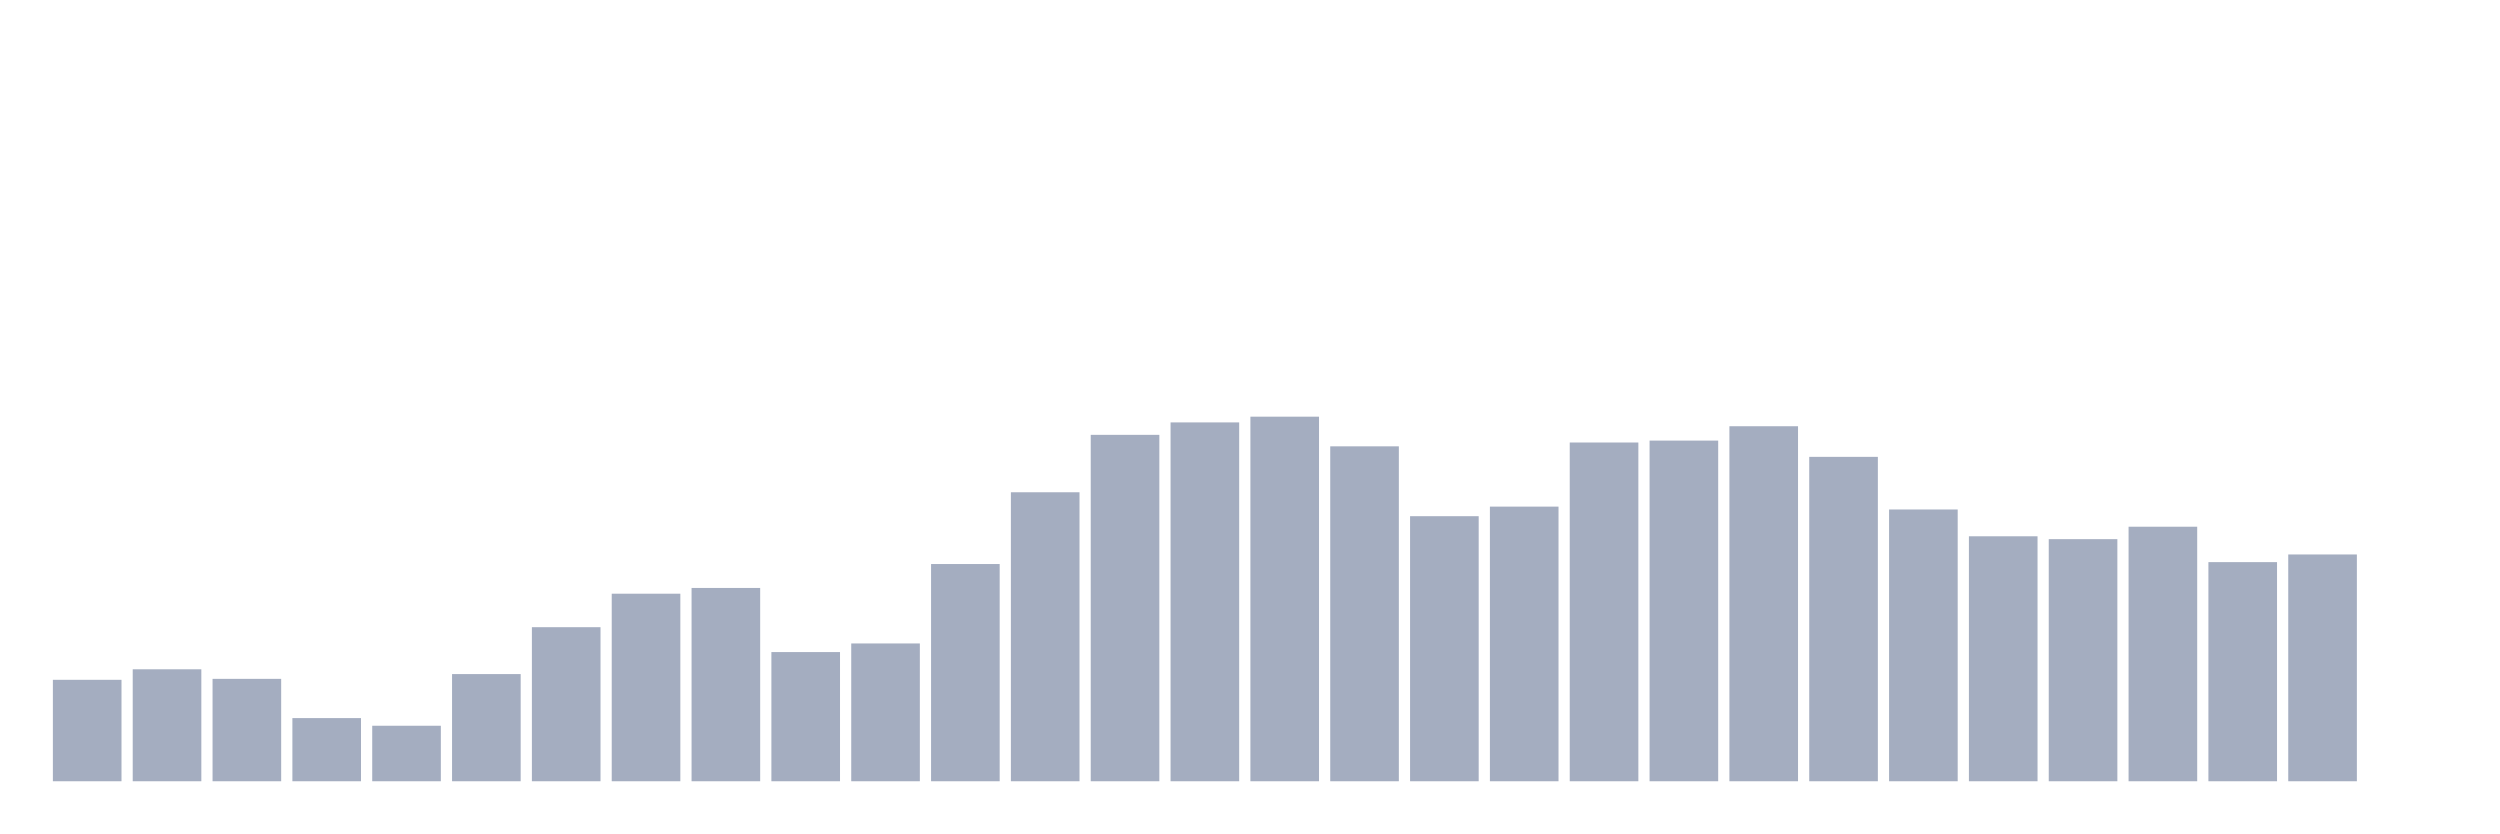
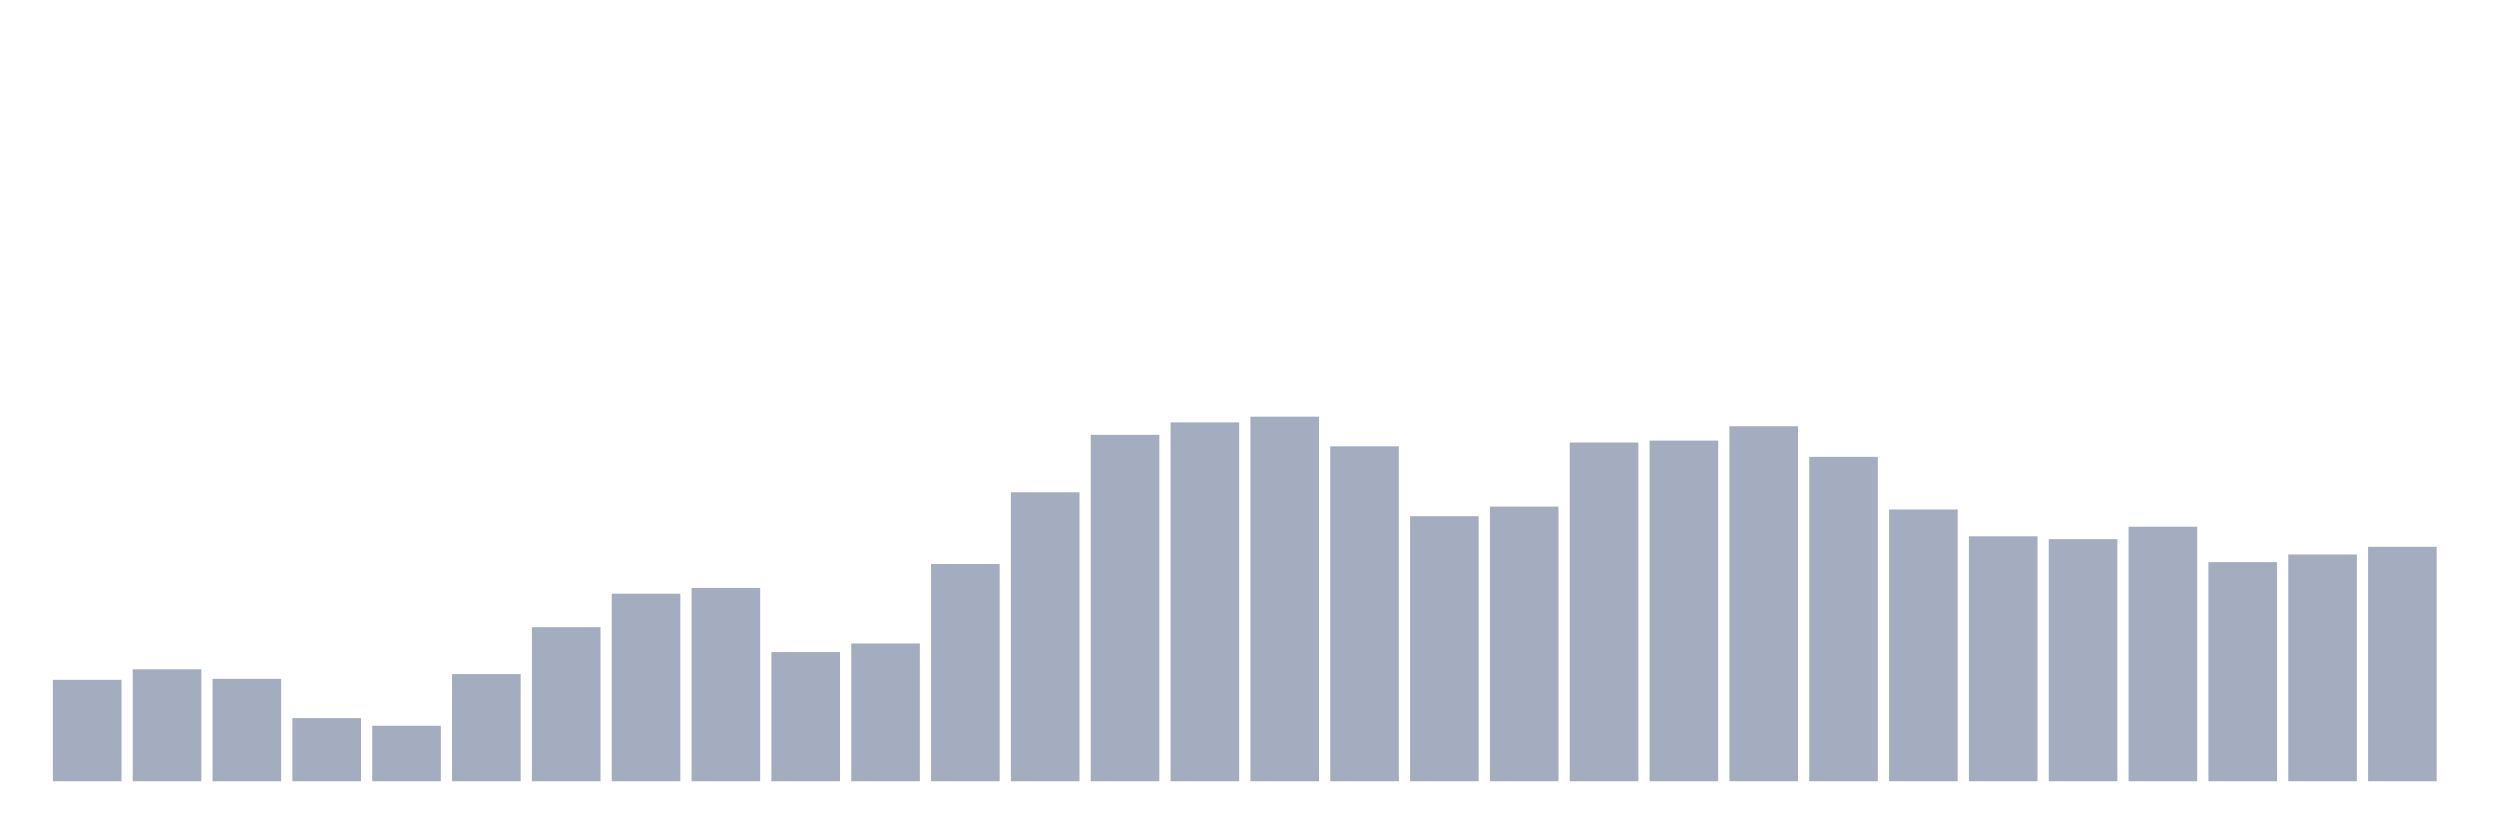
<svg xmlns="http://www.w3.org/2000/svg" viewBox="0 0 480 160">
  <g transform="translate(10,10)">
    <rect class="bar" x="0.153" width="13.175" y="120.525" height="19.475" fill="rgb(164,173,192)" />
    <rect class="bar" x="15.482" width="13.175" y="118.504" height="21.496" fill="rgb(164,173,192)" />
    <rect class="bar" x="30.81" width="13.175" y="120.341" height="19.659" fill="rgb(164,173,192)" />
    <rect class="bar" x="46.138" width="13.175" y="127.874" height="12.126" fill="rgb(164,173,192)" />
    <rect class="bar" x="61.466" width="13.175" y="129.344" height="10.656" fill="rgb(164,173,192)" />
    <rect class="bar" x="76.794" width="13.175" y="119.423" height="20.577" fill="rgb(164,173,192)" />
    <rect class="bar" x="92.123" width="13.175" y="110.42" height="29.58" fill="rgb(164,173,192)" />
    <rect class="bar" x="107.451" width="13.175" y="103.99" height="36.01" fill="rgb(164,173,192)" />
    <rect class="bar" x="122.779" width="13.175" y="102.887" height="37.113" fill="rgb(164,173,192)" />
    <rect class="bar" x="138.107" width="13.175" y="115.197" height="24.803" fill="rgb(164,173,192)" />
    <rect class="bar" x="153.436" width="13.175" y="113.543" height="26.457" fill="rgb(164,173,192)" />
    <rect class="bar" x="168.764" width="13.175" y="98.294" height="41.706" fill="rgb(164,173,192)" />
    <rect class="bar" x="184.092" width="13.175" y="84.514" height="55.486" fill="rgb(164,173,192)" />
    <rect class="bar" x="199.42" width="13.175" y="73.491" height="66.509" fill="rgb(164,173,192)" />
    <rect class="bar" x="214.748" width="13.175" y="71.102" height="68.898" fill="rgb(164,173,192)" />
    <rect class="bar" x="230.077" width="13.175" y="70" height="70" fill="rgb(164,173,192)" />
    <rect class="bar" x="245.405" width="13.175" y="75.696" height="64.304" fill="rgb(164,173,192)" />
    <rect class="bar" x="260.733" width="13.175" y="89.108" height="50.892" fill="rgb(164,173,192)" />
    <rect class="bar" x="276.061" width="13.175" y="87.27" height="52.73" fill="rgb(164,173,192)" />
    <rect class="bar" x="291.39" width="13.175" y="74.961" height="65.039" fill="rgb(164,173,192)" />
    <rect class="bar" x="306.718" width="13.175" y="74.593" height="65.407" fill="rgb(164,173,192)" />
    <rect class="bar" x="322.046" width="13.175" y="71.837" height="68.163" fill="rgb(164,173,192)" />
    <rect class="bar" x="337.374" width="13.175" y="77.717" height="62.283" fill="rgb(164,173,192)" />
    <rect class="bar" x="352.702" width="13.175" y="87.822" height="52.178" fill="rgb(164,173,192)" />
    <rect class="bar" x="368.031" width="13.175" y="92.966" height="47.034" fill="rgb(164,173,192)" />
    <rect class="bar" x="383.359" width="13.175" y="93.517" height="46.483" fill="rgb(164,173,192)" />
    <rect class="bar" x="398.687" width="13.175" y="91.129" height="48.871" fill="rgb(164,173,192)" />
    <rect class="bar" x="414.015" width="13.175" y="97.927" height="42.073" fill="rgb(164,173,192)" />
    <rect class="bar" x="429.344" width="13.175" y="96.457" height="43.543" fill="rgb(164,173,192)" />
-     <rect class="bar" x="444.672" width="13.175" y="140" height="0" fill="rgb(164,173,192)" />
+     <rect class="bar" x="444.672" width="13.175" y="94.987" height="45.013" fill="rgb(164,173,192)" />
  </g>
</svg>
